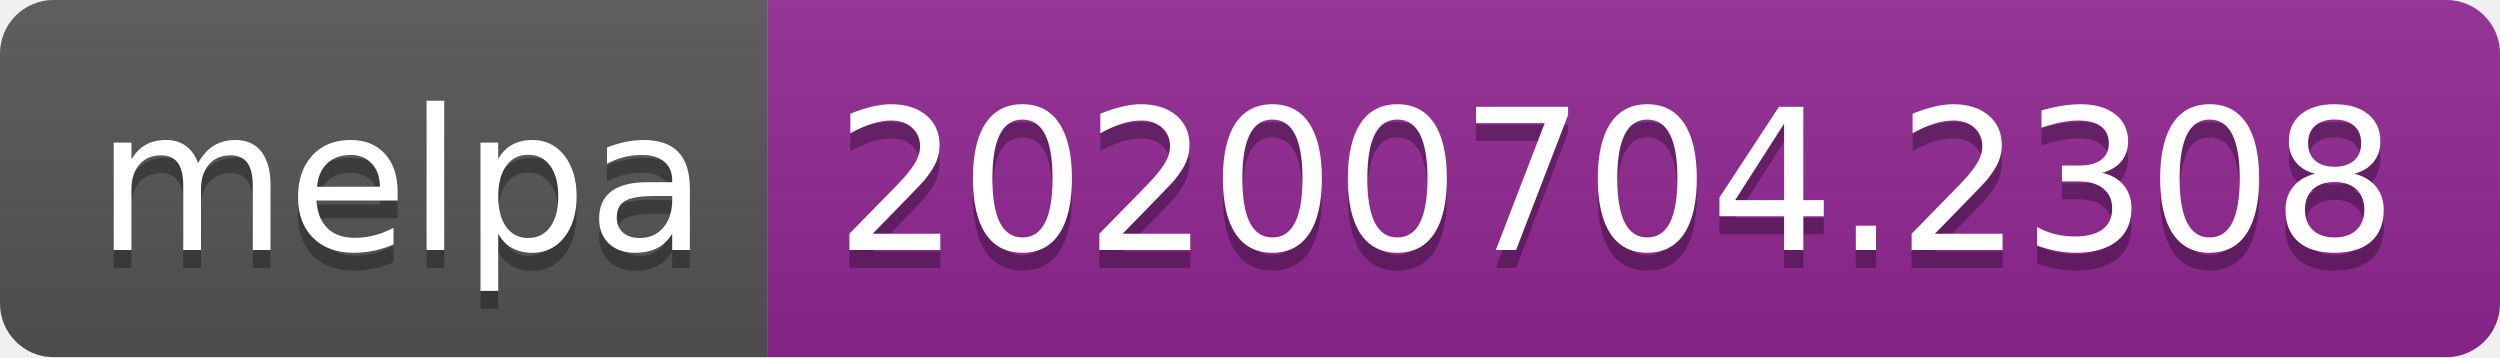
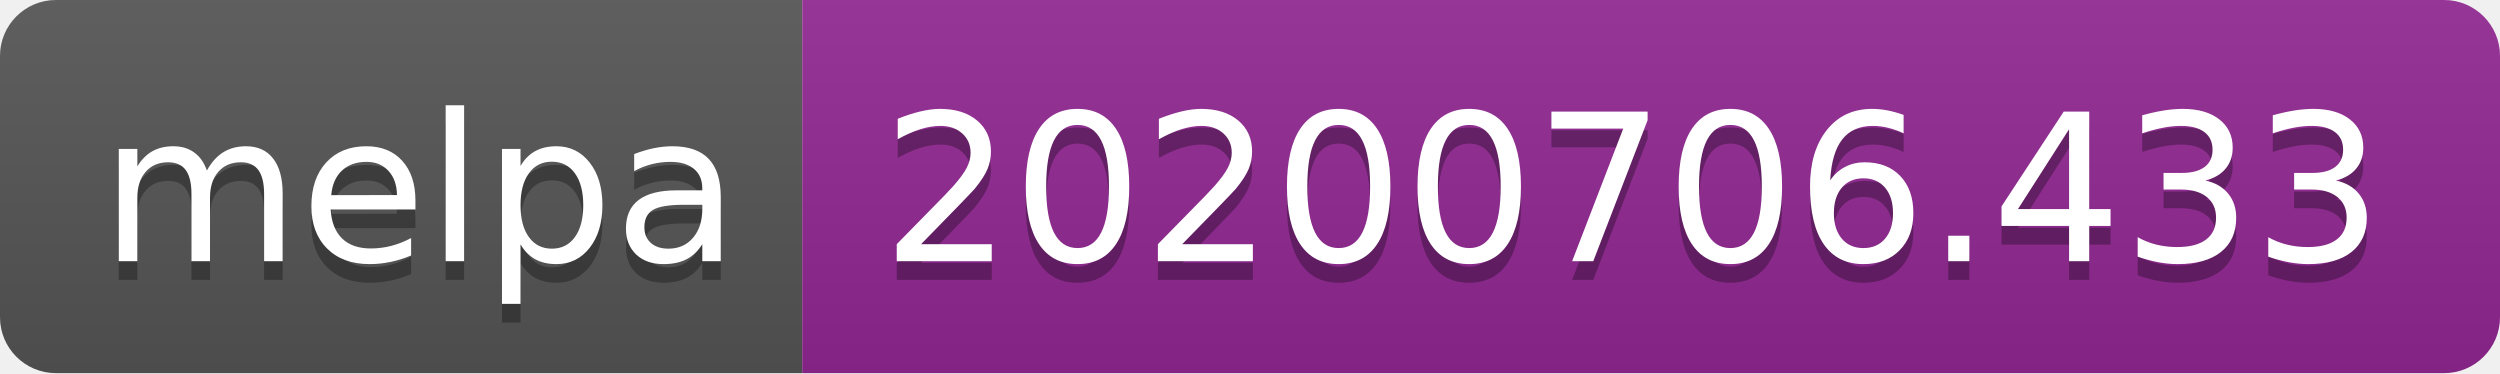
- <svg xmlns="http://www.w3.org/2000/svg" width="140" height="20">
+ <svg xmlns="http://www.w3.org/2000/svg" width="134" height="20">
  <linearGradient id="s" x2="0" y2="100%">
    <stop offset="0" stop-color="#bbb" stop-opacity=".1" />
    <stop offset="1" stop-opacity=".1" />
  </linearGradient>
  <clipPath id="r">
-     <rect width="140" height="20" rx="3" fill="#fff" />
+     <rect width="134" height="20" rx="3" fill="#fff" />
  </clipPath>
  <g clip-path="url(#r)">
    <rect width="43" height="20" fill="#555" />
-     <rect x="43" width="97" height="20" fill="#922793" />
-     <rect width="140" height="20" fill="url(#s)" />
+     <rect x="43" width="91" height="20" fill="#922793" />
+     <rect width="134" height="20" fill="url(#s)" />
  </g>
  <g fill="#fff" text-anchor="middle" font-family="Verdana,Geneva,DejaVu Sans,sans-serif" text-rendering="geometricPrecision" font-size="110">
    <text x="225" y="150" fill="#010101" fill-opacity=".3" transform="scale(.1)" textLength="330">melpa</text>
    <text x="225" y="140" transform="scale(.1)" textLength="330">melpa</text>
-     <text x="905" y="150" fill="#010101" fill-opacity=".3" transform="scale(.1)" textLength="870">20200704.2308</text>
-     <text x="905" y="140" transform="scale(.1)" textLength="870">20200704.2308</text>
+     <text x="875" y="150" fill="#010101" fill-opacity=".3" transform="scale(.1)" textLength="810">20200706.433</text>
+     <text x="875" y="140" transform="scale(.1)" textLength="810">20200706.433</text>
  </g>
</svg>
